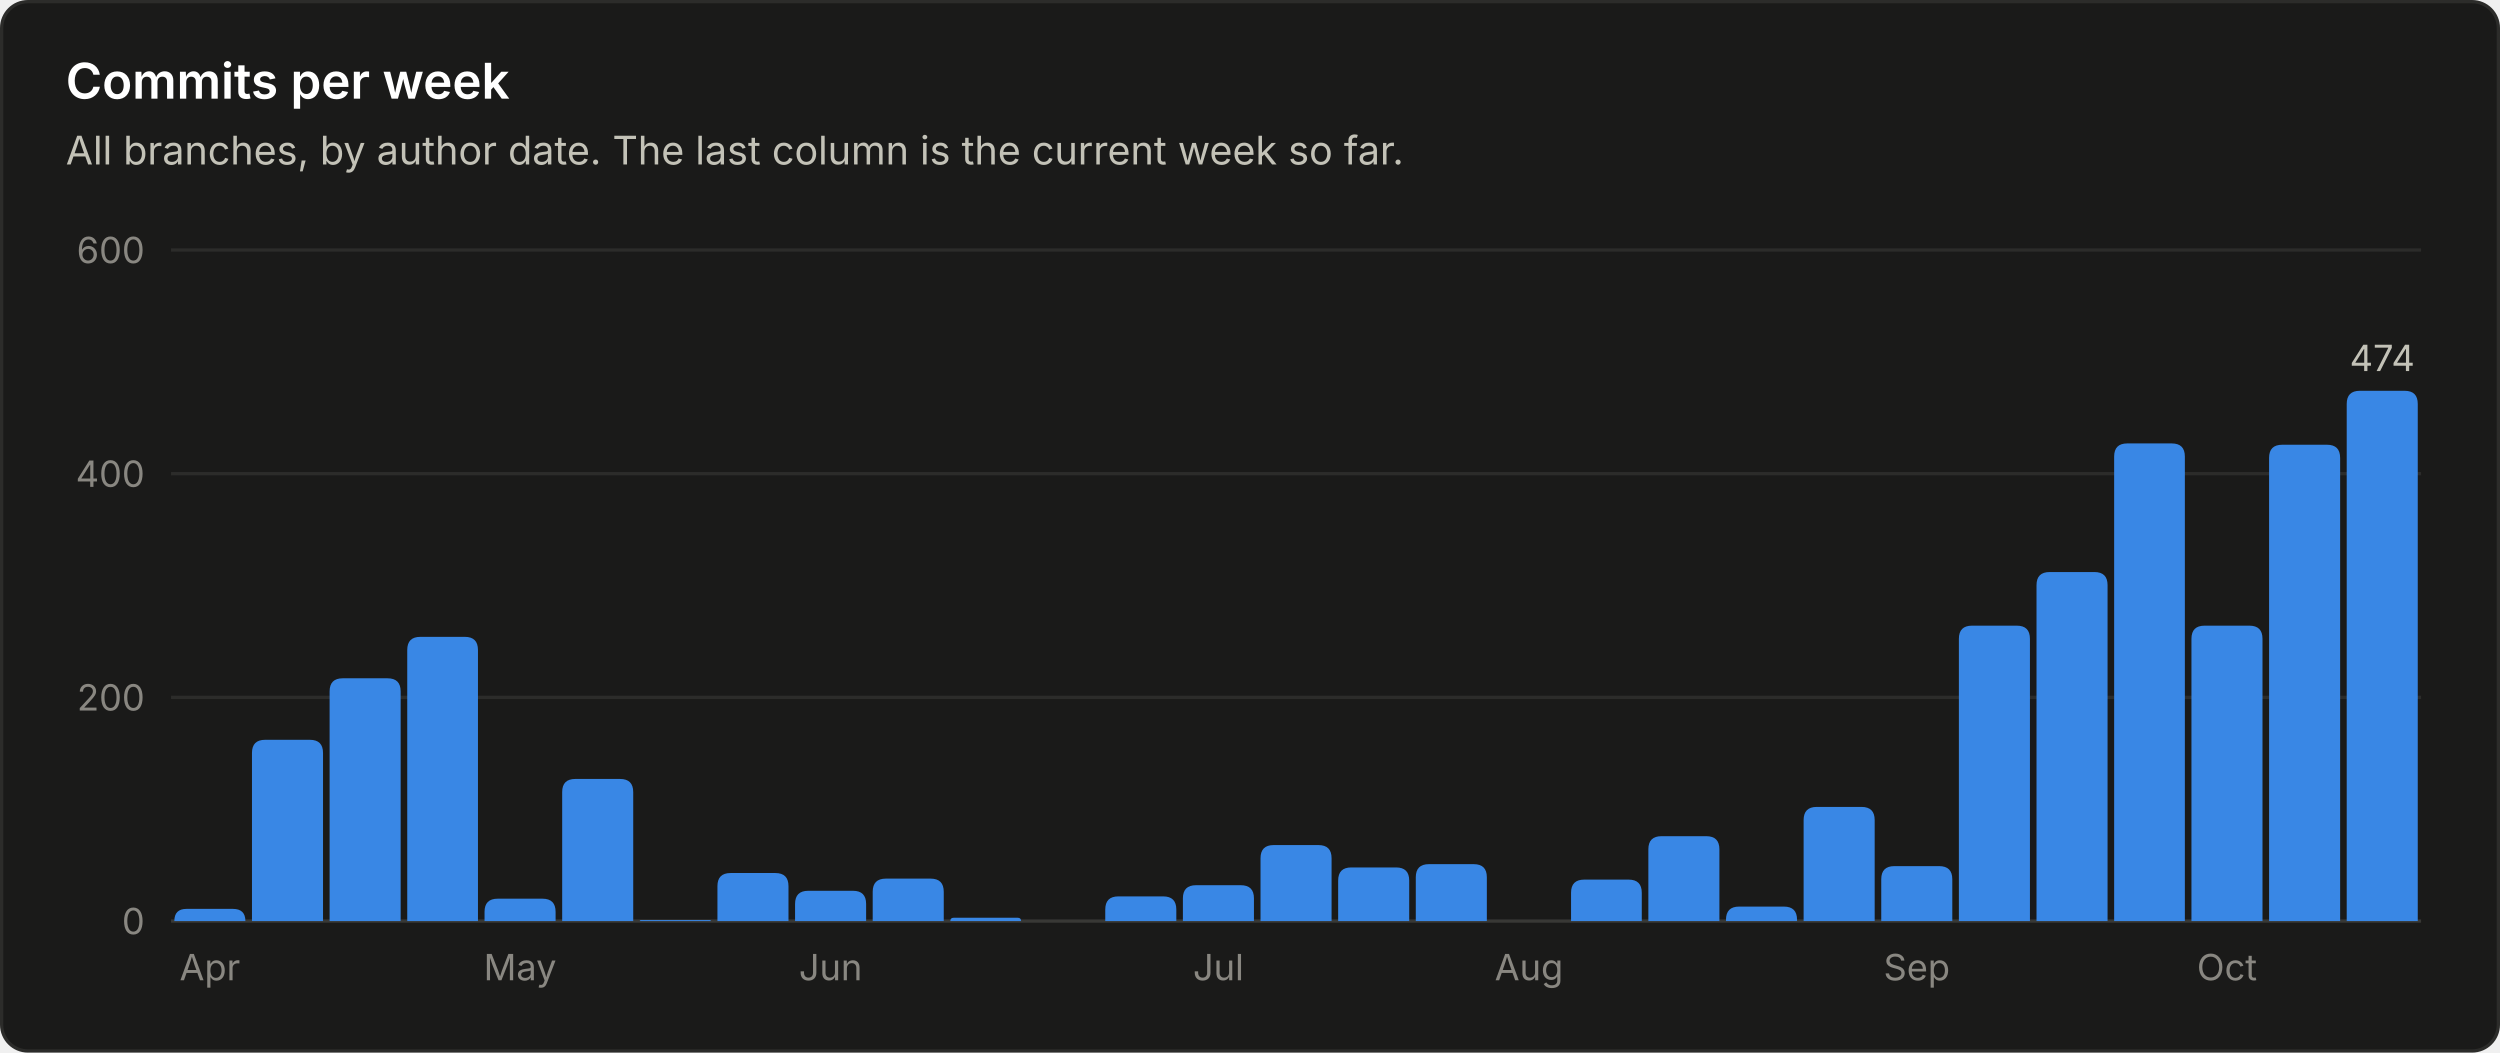
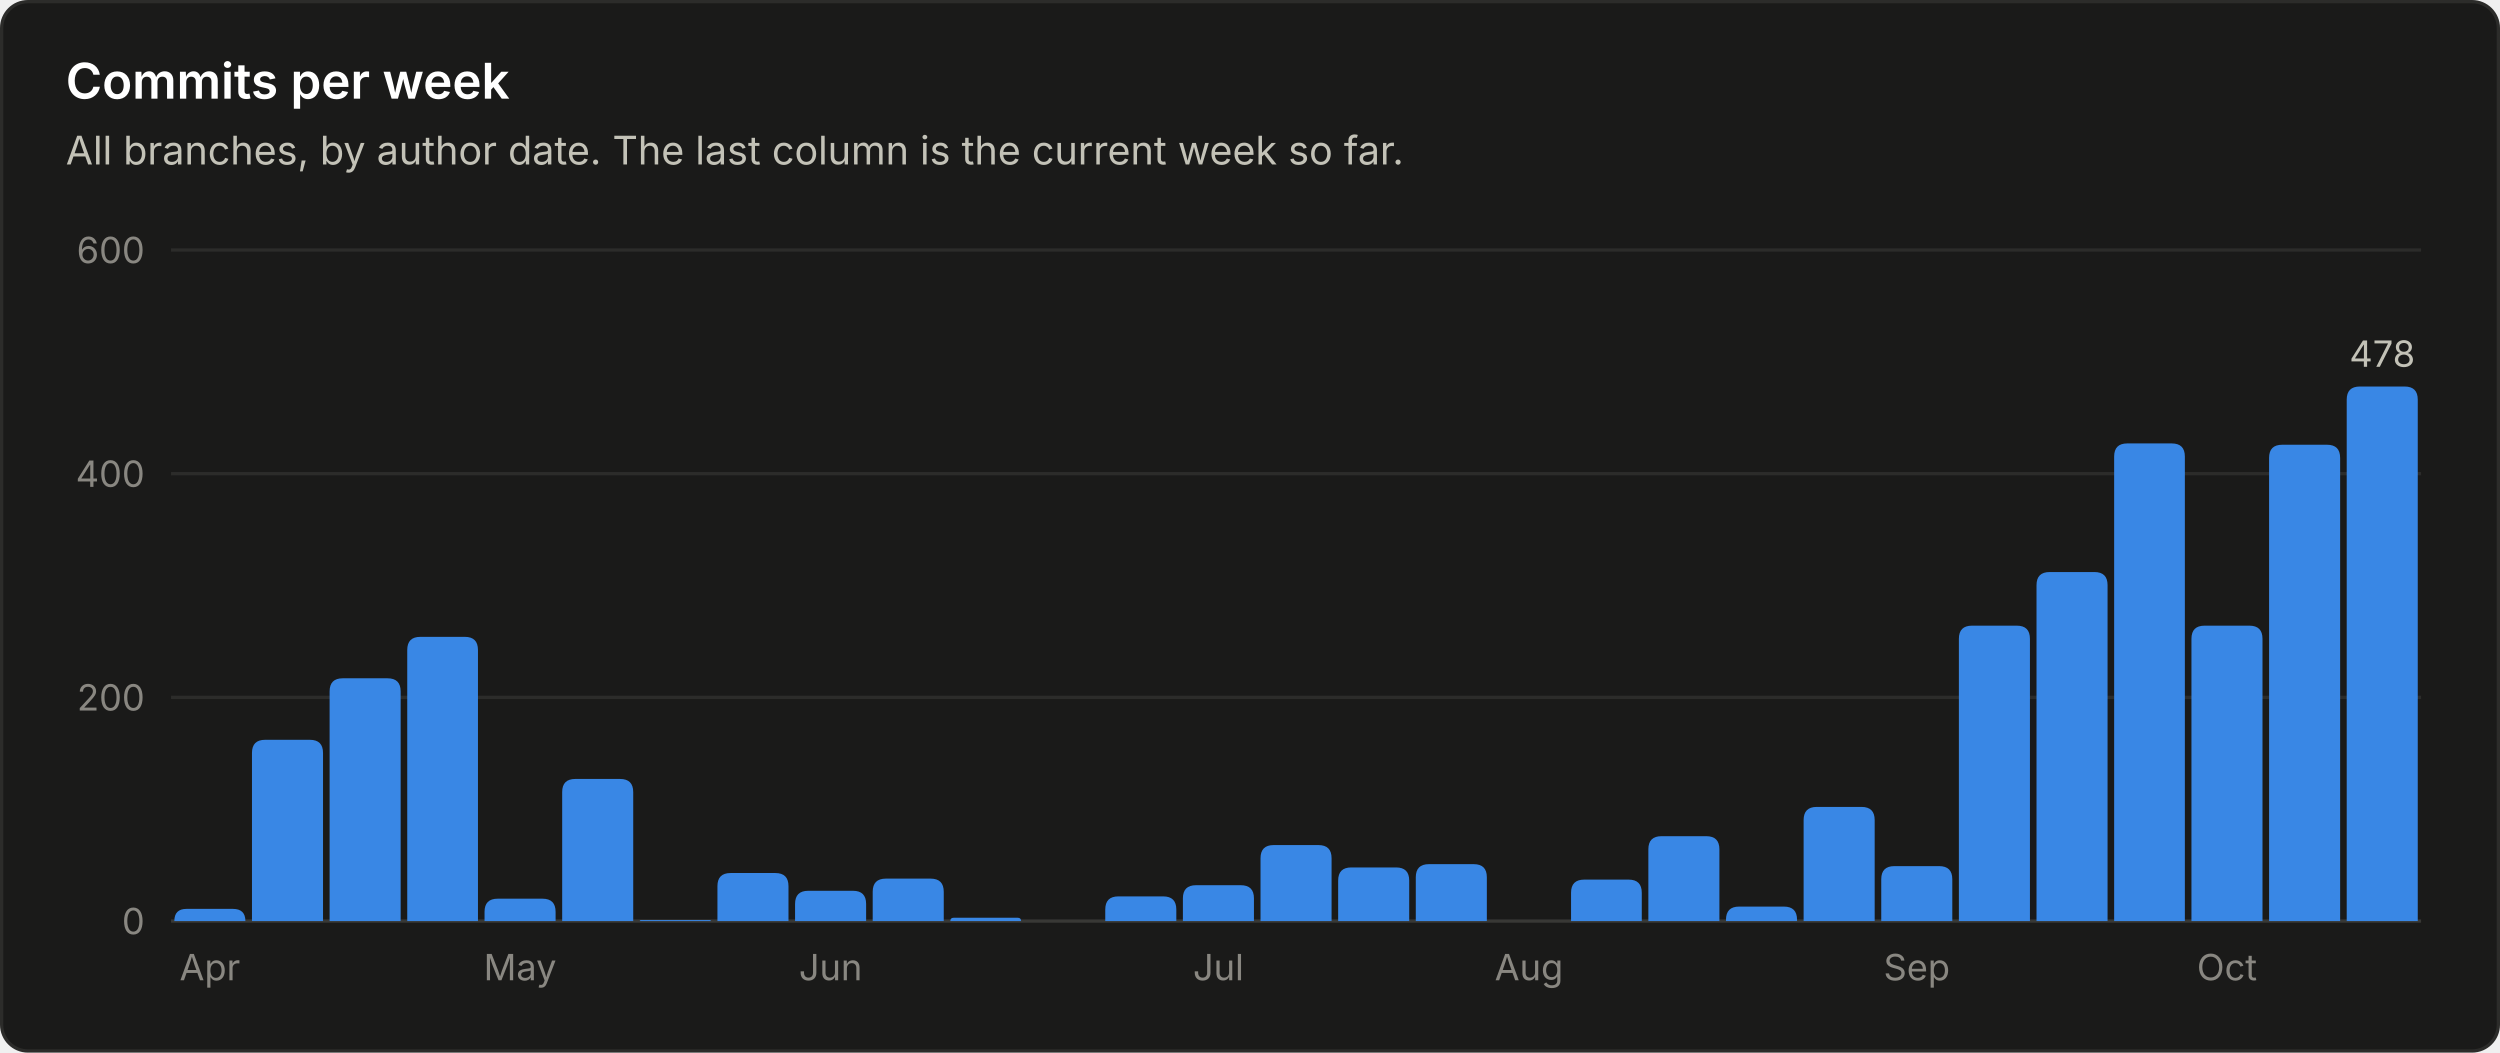
<svg xmlns="http://www.w3.org/2000/svg" viewBox="0 0 760 320" width="760" height="320" role="img" font-family="system-ui, -apple-system, 'Segoe UI', sans-serif">
  <rect x="0.5" y="0.5" width="759" height="319" rx="8" fill="#1a1a19" stroke="#2c2c2a" />
  <text x="20.0" y="30.0" fill="#ffffff" font-size="15" font-weight="600" text-anchor="start">Commits per week</text>
  <text x="20.0" y="50.0" fill="#c3c2b7" font-size="12" font-weight="400" text-anchor="start">All branches, by author date. The last column is the current week so far.</text>
  <line x1="52" y1="280.0" x2="736" y2="280.0" stroke="#383835" stroke-width="1" />
  <text x="44.0" y="284.0" fill="#898781" font-size="11" font-weight="400" text-anchor="end">0</text>
  <line x1="52" y1="212.0" x2="736" y2="212.0" stroke="#2c2c2a" stroke-width="1" />
  <text x="44.0" y="216.0" fill="#898781" font-size="11" font-weight="400" text-anchor="end">200</text>
  <line x1="52" y1="144.0" x2="736" y2="144.0" stroke="#2c2c2a" stroke-width="1" />
  <text x="44.0" y="148.0" fill="#898781" font-size="11" font-weight="400" text-anchor="end">400</text>
  <line x1="52" y1="76.0" x2="736" y2="76.0" stroke="#2c2c2a" stroke-width="1" />
  <text x="44.0" y="80.0" fill="#898781" font-size="11" font-weight="400" text-anchor="end">600</text>
  <path d="M53.0 280.0 V280.0 Q53.0 276.3 56.7 276.3 H70.8 Q74.6 276.3 74.6 280.0 V280.0 Z" fill="#3987e5" />
  <text x="63.8" y="298.0" fill="#898781" font-size="11" font-weight="400" text-anchor="middle">Apr</text>
  <path d="M76.6 280.0 V228.9 Q76.6 224.9 80.6 224.9 H94.2 Q98.2 224.9 98.2 228.9 V280.0 Z" fill="#3987e5" />
  <path d="M100.2 280.0 V210.2 Q100.2 206.2 104.2 206.2 H117.8 Q121.8 206.2 121.8 210.2 V280.0 Z" fill="#3987e5" />
  <path d="M123.8 280.0 V197.6 Q123.8 193.6 127.8 193.6 H141.3 Q145.3 193.6 145.3 197.6 V280.0 Z" fill="#3987e5" />
  <path d="M147.3 280.0 V277.2 Q147.3 273.2 151.3 273.2 H164.9 Q168.9 273.2 168.9 277.2 V280.0 Z" fill="#3987e5" />
  <text x="158.1" y="298.0" fill="#898781" font-size="11" font-weight="400" text-anchor="middle">May</text>
  <path d="M170.9 280.0 V240.8 Q170.9 236.8 174.9 236.8 H188.5 Q192.5 236.8 192.5 240.8 V280.0 Z" fill="#3987e5" />
  <path d="M194.5 280.0 V280.0 Q194.5 279.7 194.9 279.7 H215.8 Q216.1 279.7 216.1 280.0 V280.0 Z" fill="#3987e5" />
  <path d="M218.1 280.0 V269.4 Q218.1 265.4 222.1 265.4 H235.7 Q239.7 265.4 239.7 269.4 V280.0 Z" fill="#3987e5" />
  <path d="M241.7 280.0 V274.8 Q241.7 270.8 245.7 270.8 H259.3 Q263.3 270.8 263.3 274.8 V280.0 Z" fill="#3987e5" />
  <text x="252.5" y="298.0" fill="#898781" font-size="11" font-weight="400" text-anchor="middle">Jun</text>
  <path d="M265.3 280.0 V271.1 Q265.3 267.1 269.3 267.1 H282.9 Q286.9 267.1 286.9 271.1 V280.0 Z" fill="#3987e5" />
  <path d="M288.9 280.0 V280.0 Q288.9 279.0 289.9 279.0 H309.4 Q310.4 279.0 310.4 280.0 V280.0 Z" fill="#3987e5" />
  <path d="M336.0 280.0 V276.5 Q336.0 272.5 340.0 272.5 H353.6 Q357.6 272.5 357.6 276.5 V280.0 Z" fill="#3987e5" />
  <path d="M359.6 280.0 V273.1 Q359.6 269.1 363.6 269.1 H377.2 Q381.2 269.1 381.2 273.1 V280.0 Z" fill="#3987e5" />
  <text x="370.4" y="298.0" fill="#898781" font-size="11" font-weight="400" text-anchor="middle">Jul</text>
  <path d="M383.2 280.0 V260.9 Q383.2 256.9 387.2 256.9 H400.8 Q404.8 256.9 404.8 260.9 V280.0 Z" fill="#3987e5" />
  <path d="M406.8 280.0 V267.7 Q406.8 263.7 410.8 263.7 H424.4 Q428.4 263.7 428.4 267.7 V280.0 Z" fill="#3987e5" />
  <path d="M430.4 280.0 V266.7 Q430.4 262.7 434.4 262.7 H448.0 Q452.0 262.7 452.0 266.7 V280.0 Z" fill="#3987e5" />
  <text x="464.8" y="298.0" fill="#898781" font-size="11" font-weight="400" text-anchor="middle">Aug</text>
  <path d="M477.6 280.0 V271.4 Q477.6 267.4 481.6 267.4 H495.1 Q499.1 267.4 499.1 271.4 V280.0 Z" fill="#3987e5" />
  <path d="M501.1 280.0 V258.2 Q501.1 254.2 505.1 254.2 H518.7 Q522.7 254.2 522.7 258.2 V280.0 Z" fill="#3987e5" />
  <path d="M524.7 280.0 V279.6 Q524.7 275.6 528.7 275.6 H542.3 Q546.3 275.6 546.3 279.6 V280.0 Z" fill="#3987e5" />
  <path d="M548.3 280.0 V249.3 Q548.3 245.3 552.3 245.3 H565.9 Q569.9 245.3 569.9 249.3 V280.0 Z" fill="#3987e5" />
  <path d="M571.9 280.0 V267.3 Q571.9 263.3 575.9 263.3 H589.5 Q593.5 263.3 593.5 267.3 V280.0 Z" fill="#3987e5" />
  <text x="582.7" y="298.0" fill="#898781" font-size="11" font-weight="400" text-anchor="middle">Sep</text>
  <path d="M595.5 280.0 V194.2 Q595.5 190.2 599.5 190.2 H613.1 Q617.1 190.2 617.1 194.2 V280.0 Z" fill="#3987e5" />
  <path d="M619.1 280.0 V177.9 Q619.1 173.9 623.1 173.9 H636.7 Q640.7 173.9 640.7 177.9 V280.0 Z" fill="#3987e5" />
  <path d="M642.7 280.0 V138.8 Q642.7 134.8 646.7 134.8 H660.2 Q664.2 134.8 664.2 138.8 V280.0 Z" fill="#3987e5" />
  <path d="M666.2 280.0 V194.2 Q666.2 190.2 670.2 190.2 H683.8 Q687.8 190.2 687.8 194.2 V280.0 Z" fill="#3987e5" />
  <text x="677.0" y="298.0" fill="#898781" font-size="11" font-weight="400" text-anchor="middle">Oct</text>
  <path d="M689.8 280.0 V139.2 Q689.8 135.2 693.8 135.2 H707.4 Q711.4 135.2 711.4 139.2 V280.0 Z" fill="#3987e5" />
-   <path d="M713.4 280.0 V122.8 Q713.4 118.8 717.4 118.8 H731.0 Q735.0 118.8 735.0 122.8 V280.0 Z" fill="#3987e5" />
-   <text x="724.2" y="112.8" fill="#c3c2b7" font-size="11" font-weight="400" text-anchor="middle">474</text>
+   <path d="M713.4 280.0 V121.5 Q713.4 117.5 717.4 117.5 H731.0 Q735.0 117.5 735.0 121.5 V280.0 Z" fill="#3987e5" />
+   <text x="724.2" y="111.5" fill="#c3c2b7" font-size="11" font-weight="400" text-anchor="middle">478</text>
</svg>
